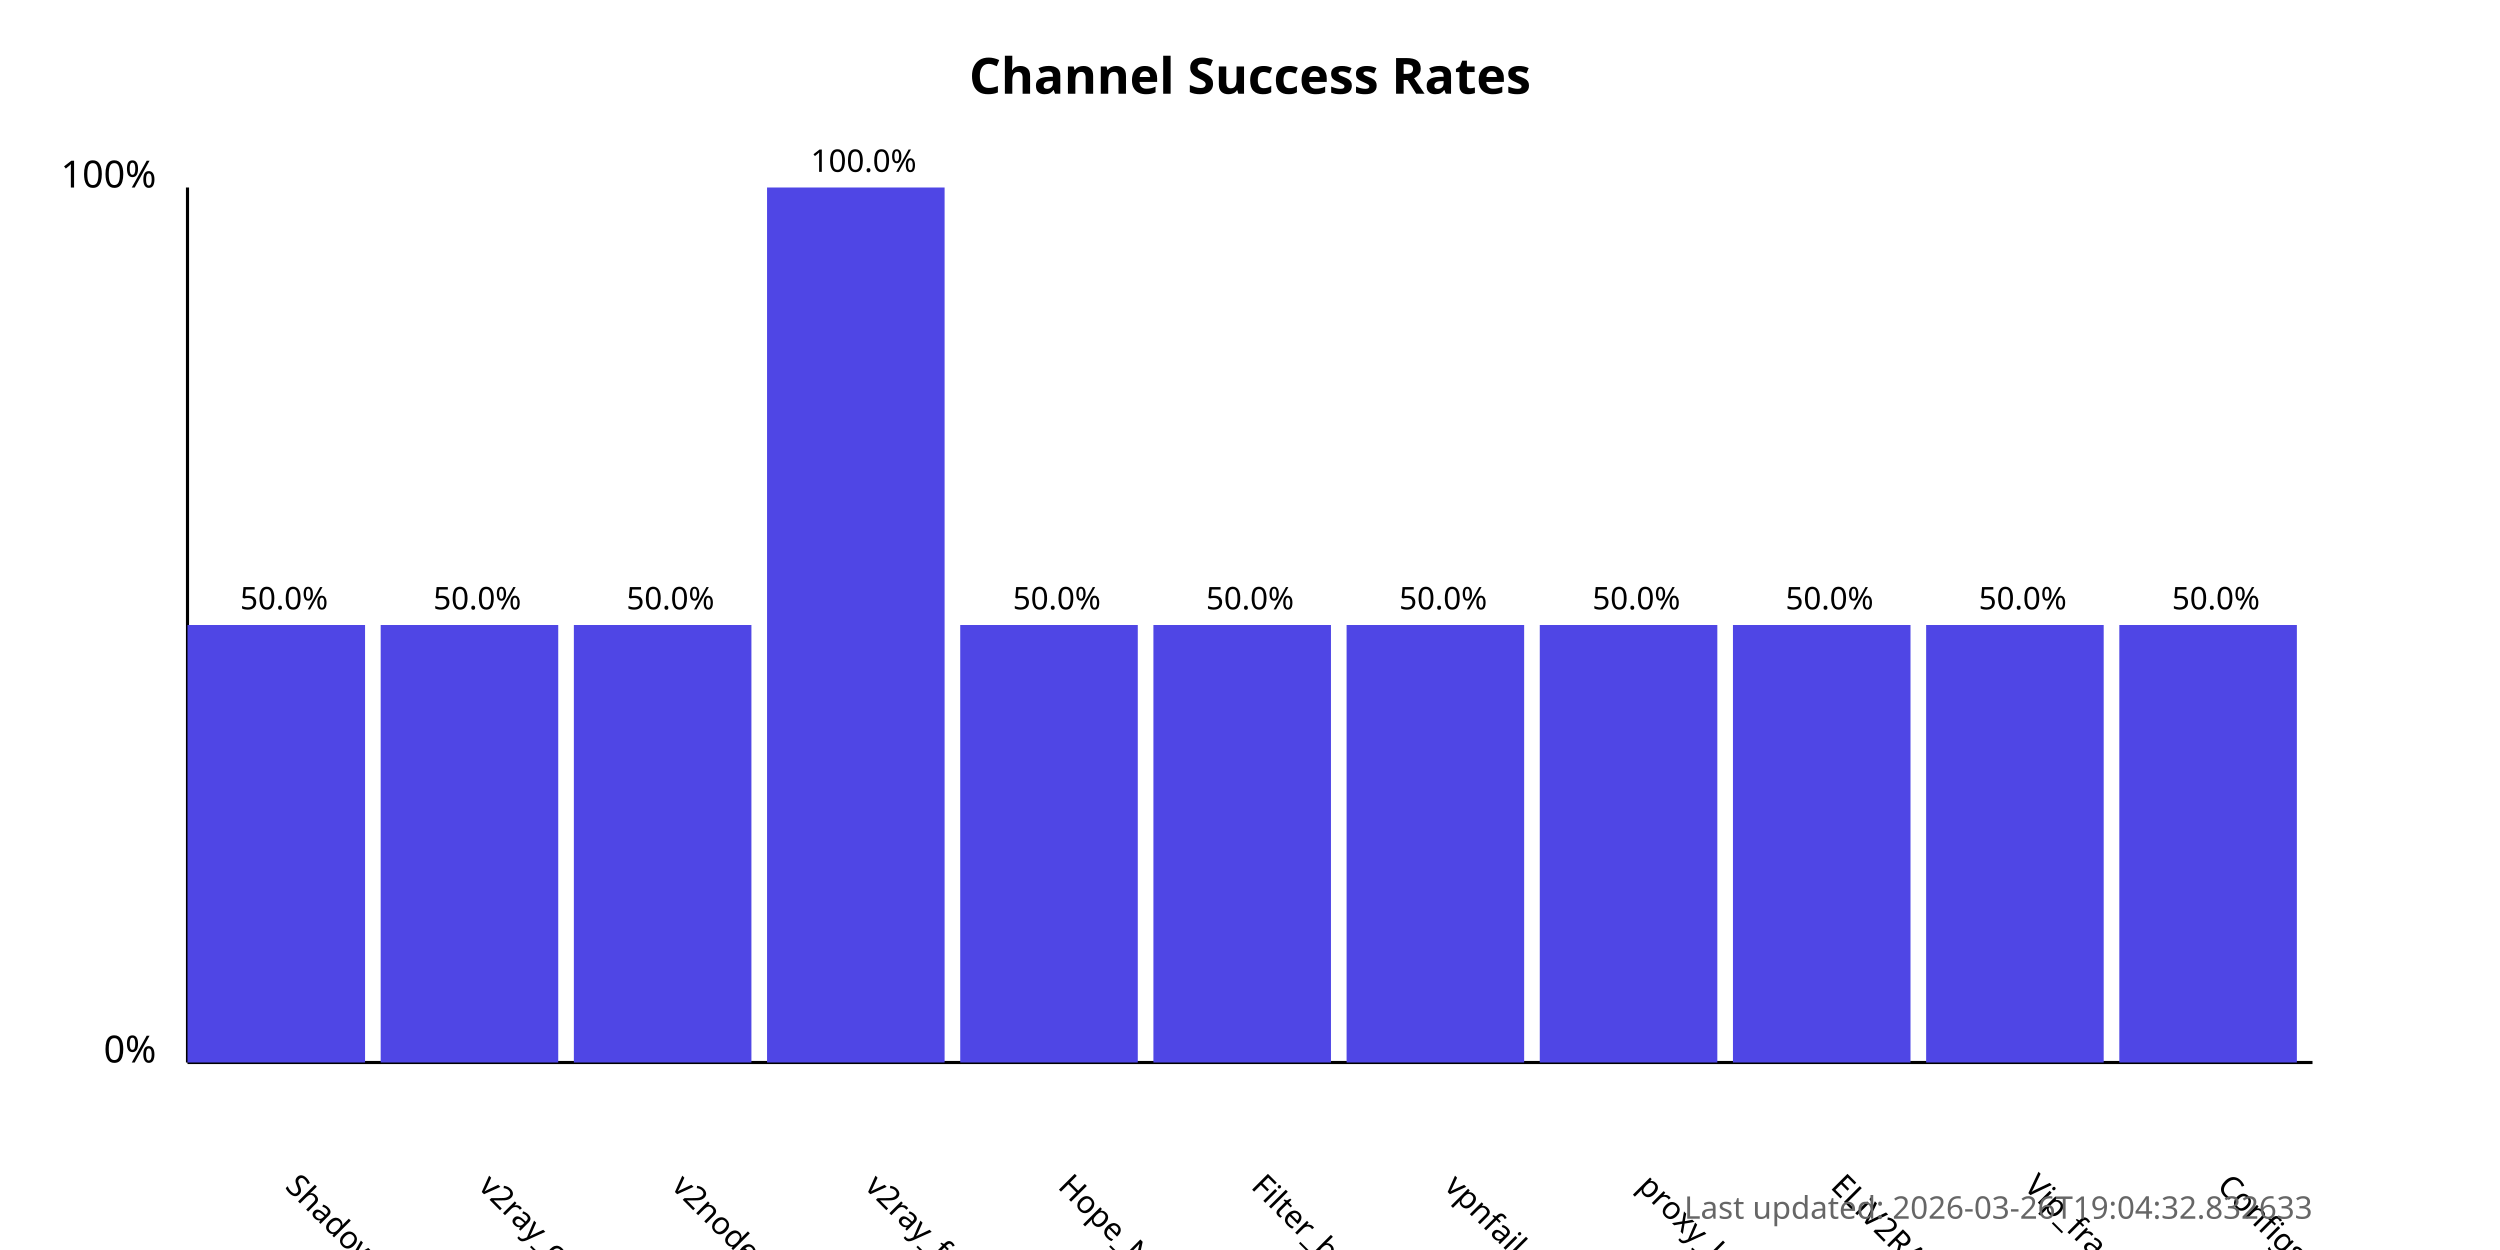
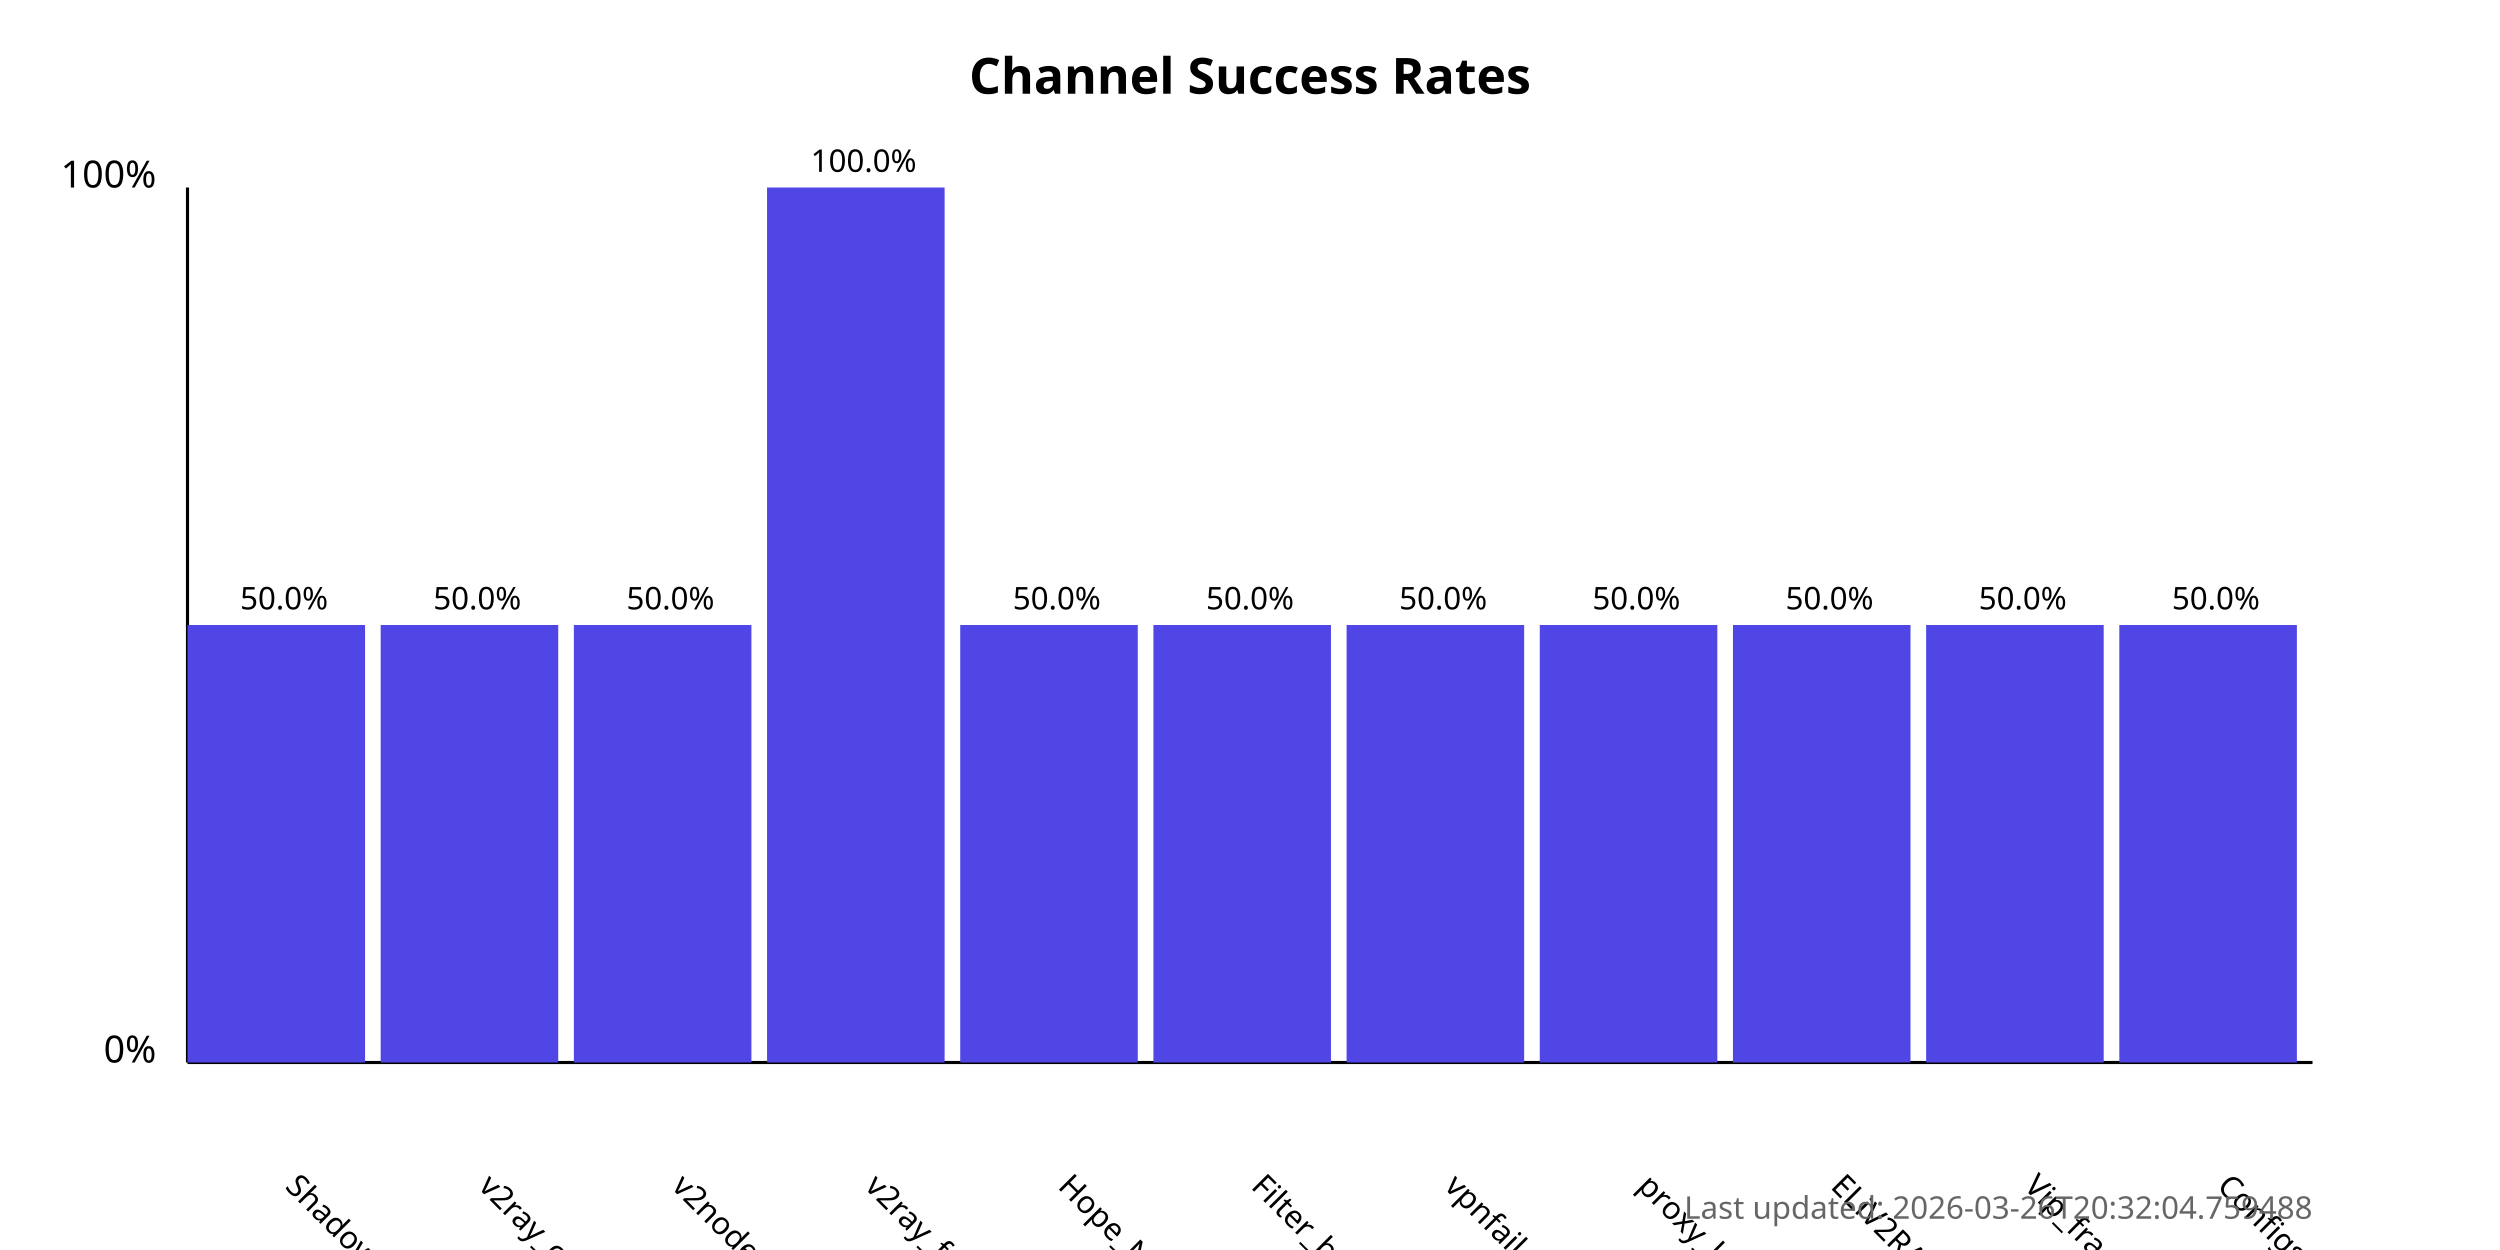
<svg xmlns="http://www.w3.org/2000/svg" width="800" height="400">
  <style>
            .chart-title { font: bold 16px sans-serif; }
            .axis-label { font: 12px sans-serif; }
            .tick-label { font: 10px sans-serif; }
            .bar { fill: #4f46e5; }
            .bar:hover { fill: #6366f1; }
            .timestamp { font: 10px sans-serif; fill: #666; }
        </style>
  <text x="400.0" y="30" text-anchor="middle" class="chart-title">
            Channel Success Rates
        </text>
  <line x1="60" y1="340" x2="60" y2="60" stroke="black" stroke-width="1" />
  <line x1="60" y1="340" x2="740" y2="340" stroke="black" stroke-width="1" />
  <text x="50" y="340" text-anchor="end" class="axis-label">0%</text>
  <text x="50" y="60" text-anchor="end" class="axis-label">100%</text>
  <g>
    <rect x="60" y="200.0" width="56.818" height="140.0" class="bar" />
    <text x="90.909" y="380" transform="rotate(45, 90.90909, 380)" text-anchor="start" class="tick-label">
                ShadowProxy66
            </text>
    <text x="90.909" y="195.0" text-anchor="middle" class="tick-label">
                50.0%
            </text>
  </g>
  <g>
    <rect x="121.818" y="200.0" width="56.818" height="140.0" class="bar" />
    <text x="152.727" y="380" transform="rotate(45, 152.7273, 380)" text-anchor="start" class="tick-label">
                v2ray_configs_pool
            </text>
    <text x="152.727" y="195.0" text-anchor="middle" class="tick-label">
                50.0%
            </text>
  </g>
  <g>
    <rect x="183.636" y="200.0" width="56.818" height="140.0" class="bar" />
    <text x="214.545" y="380" transform="rotate(45, 214.5455, 380)" text-anchor="start" class="tick-label">
                v2nodes
            </text>
    <text x="214.545" y="195.0" text-anchor="middle" class="tick-label">
                50.0%
            </text>
  </g>
  <g>
    <rect x="245.455" y="60.0" width="56.818" height="280.0" class="bar" />
    <text x="276.364" y="380" transform="rotate(45, 276.3636, 380)" text-anchor="start" class="tick-label">
                v2ray_free_conf
            </text>
    <text x="276.364" y="55.0" text-anchor="middle" class="tick-label">
                100.0%
            </text>
  </g>
  <g>
    <rect x="307.273" y="200.0" width="56.818" height="140.0" class="bar" />
    <text x="338.182" y="380" transform="rotate(45, 338.1818, 380)" text-anchor="start" class="tick-label">
                Hope_Net
            </text>
    <text x="338.182" y="195.0" text-anchor="middle" class="tick-label">
                50.0%
            </text>
  </g>
  <g>
    <rect x="369.091" y="200.0" width="56.818" height="140.0" class="bar" />
    <text x="400.0" y="380" transform="rotate(45, 400.0, 380)" text-anchor="start" class="tick-label">
                Filter_breaker
            </text>
    <text x="400.0" y="195.0" text-anchor="middle" class="tick-label">
                50.0%
            </text>
  </g>
  <g>
    <rect x="430.909" y="200.0" width="56.818" height="140.0" class="bar" />
    <text x="461.818" y="380" transform="rotate(45, 461.8182, 380)" text-anchor="start" class="tick-label">
                vpnfail_vless
            </text>
    <text x="461.818" y="195.0" text-anchor="middle" class="tick-label">
                50.0%
            </text>
  </g>
  <g>
    <rect x="492.727" y="200.0" width="56.818" height="140.0" class="bar" />
    <text x="523.636" y="380" transform="rotate(45, 523.6364, 380)" text-anchor="start" class="tick-label">
                proxy_kafee
            </text>
    <text x="523.636" y="195.0" text-anchor="middle" class="tick-label">
                50.0%
            </text>
  </g>
  <g>
    <rect x="554.545" y="200.0" width="56.818" height="140.0" class="bar" />
    <text x="585.455" y="380" transform="rotate(45, 585.4545, 380)" text-anchor="start" class="tick-label">
                ELiV2RAY
            </text>
    <text x="585.455" y="195.0" text-anchor="middle" class="tick-label">
                50.0%
            </text>
  </g>
  <g>
    <rect x="616.364" y="200.0" width="56.818" height="140.0" class="bar" />
    <text x="647.273" y="380" transform="rotate(45, 647.2727, 380)" text-anchor="start" class="tick-label">
                Vip_fragment_v2ray
            </text>
    <text x="647.273" y="195.0" text-anchor="middle" class="tick-label">
                50.0%
            </text>
  </g>
  <g>
    <rect x="678.182" y="200.0" width="56.818" height="140.0" class="bar" />
    <text x="709.091" y="380" transform="rotate(45, 709.0909, 380)" text-anchor="start" class="tick-label">
                ConfigsHubPlus
            </text>
    <text x="709.091" y="195.0" text-anchor="middle" class="tick-label">
                50.0%
            </text>
  </g>
  <text x="740" y="390" text-anchor="end" class="timestamp">
-             Last updated: 2026-03-26T19:04:32.832633
+             Last updated: 2026-03-26T20:32:04.759488
        </text>
</svg>
